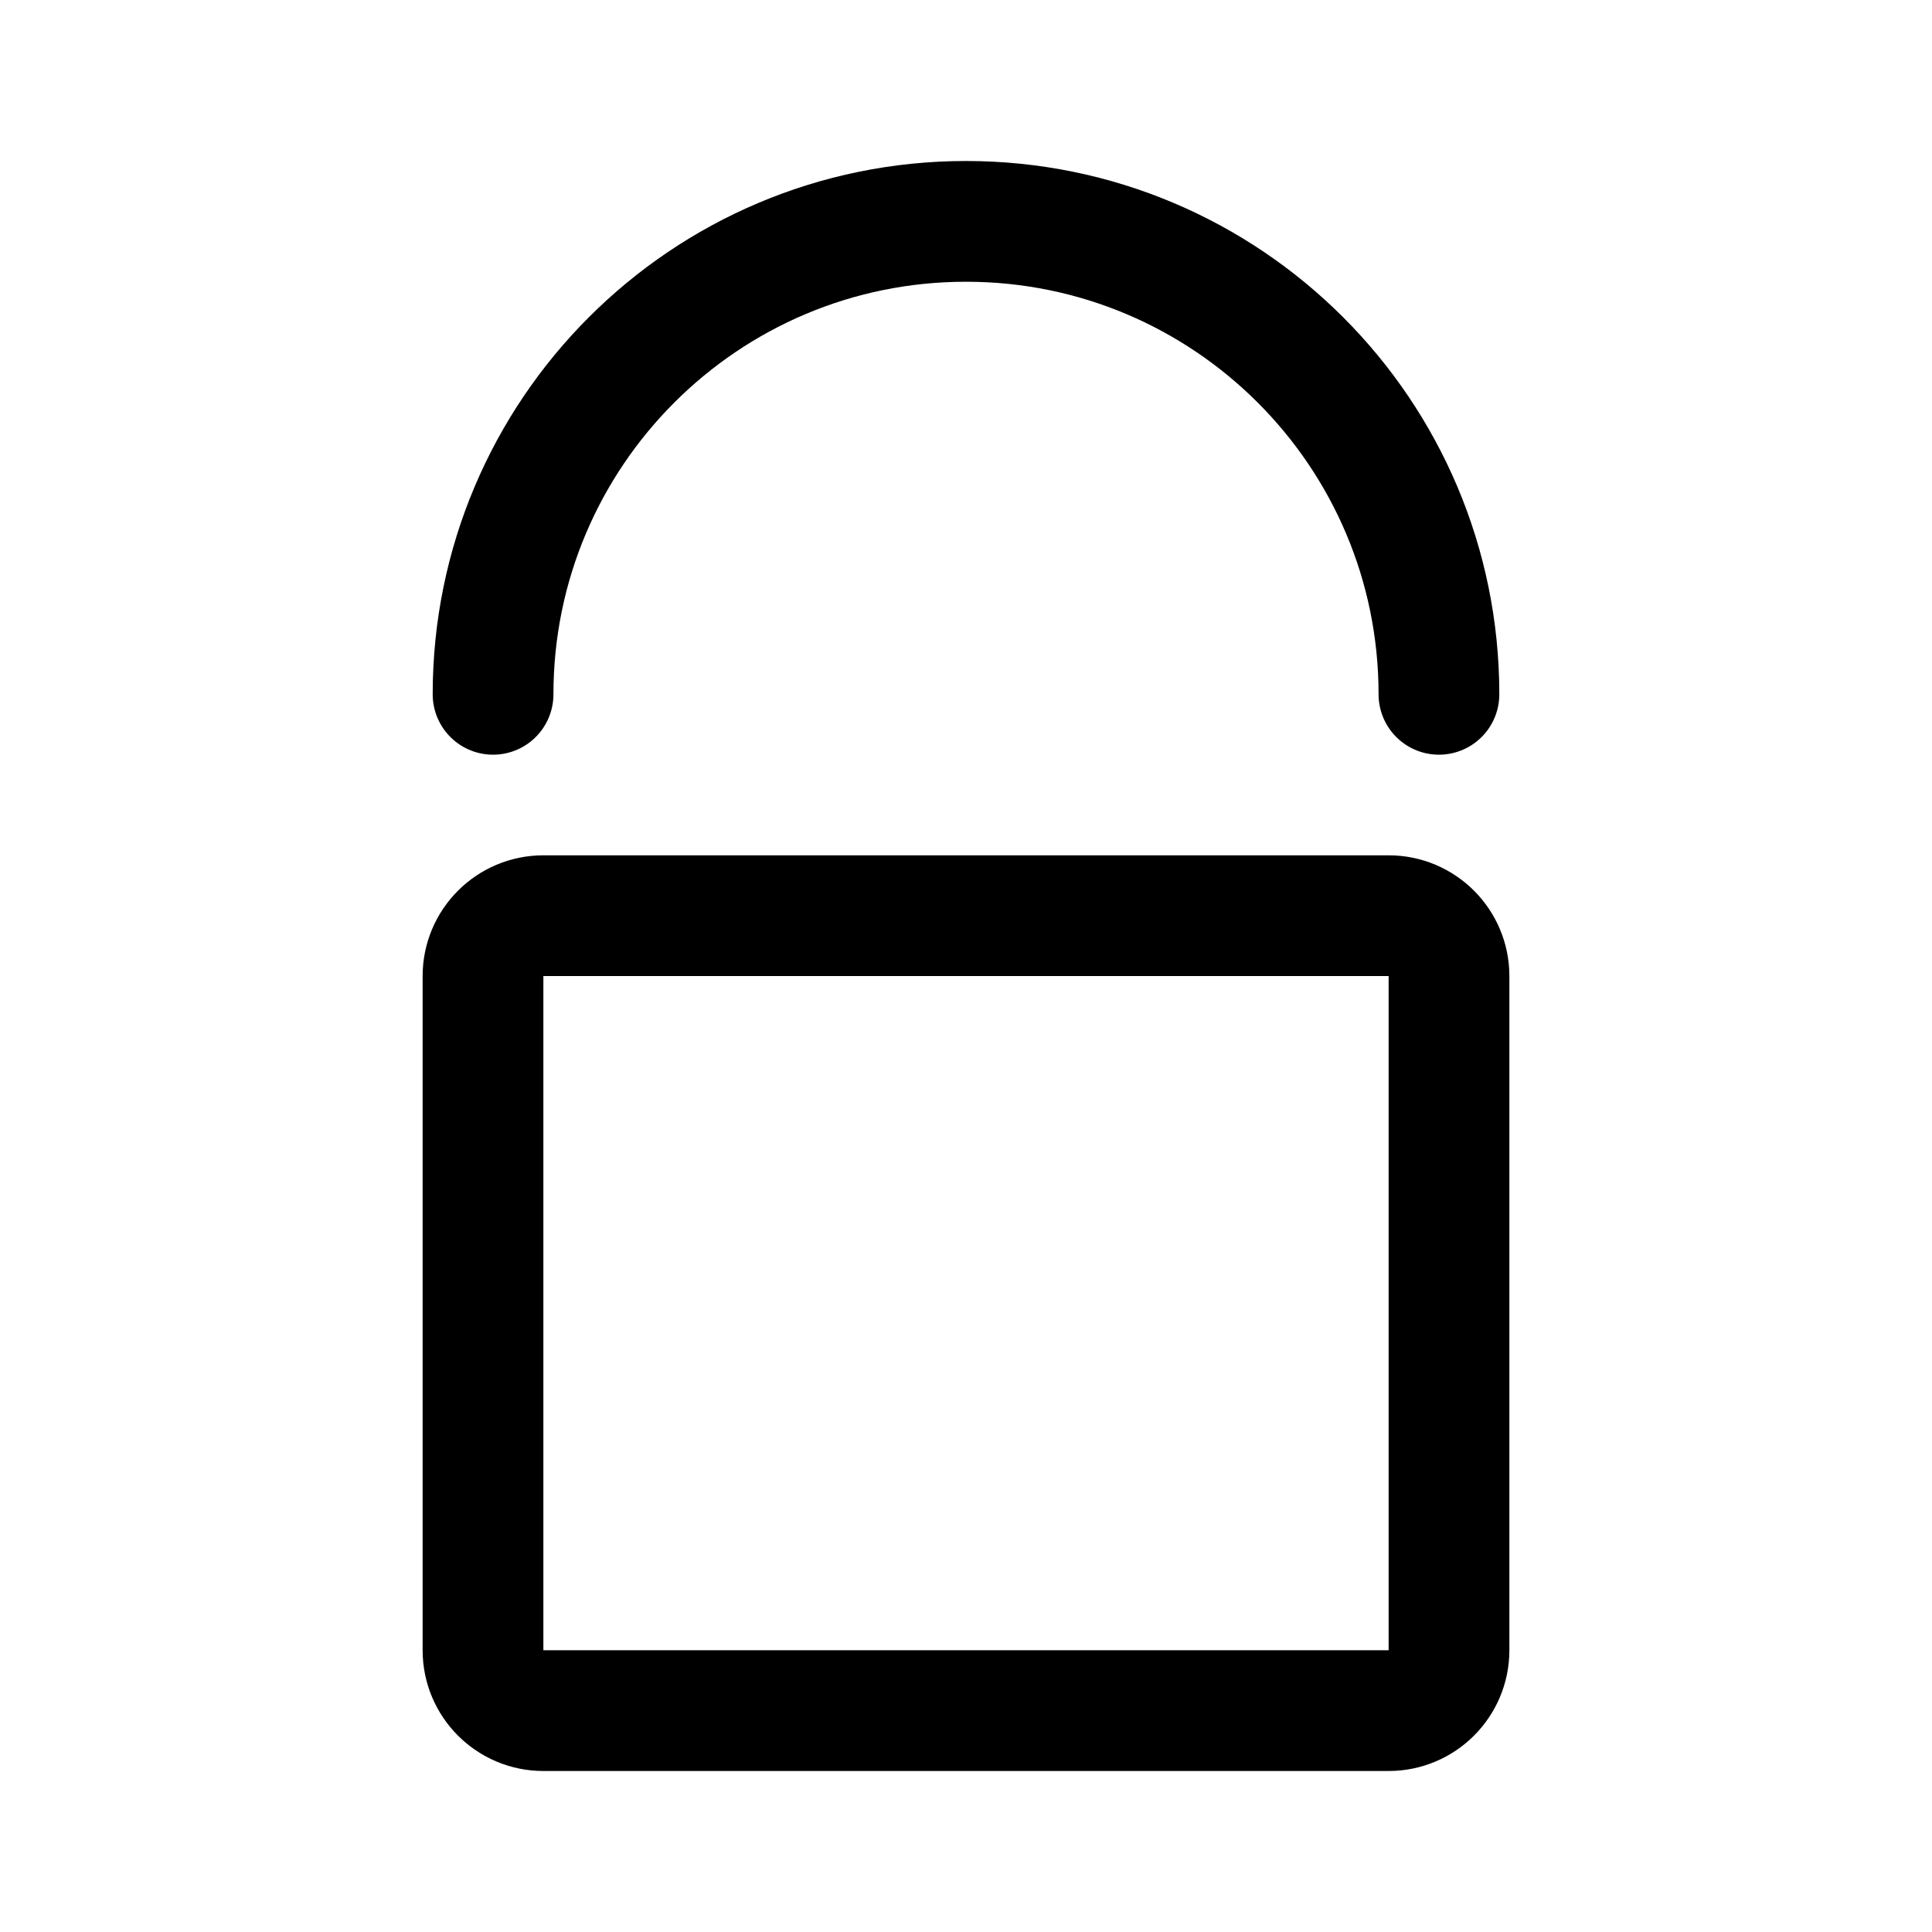
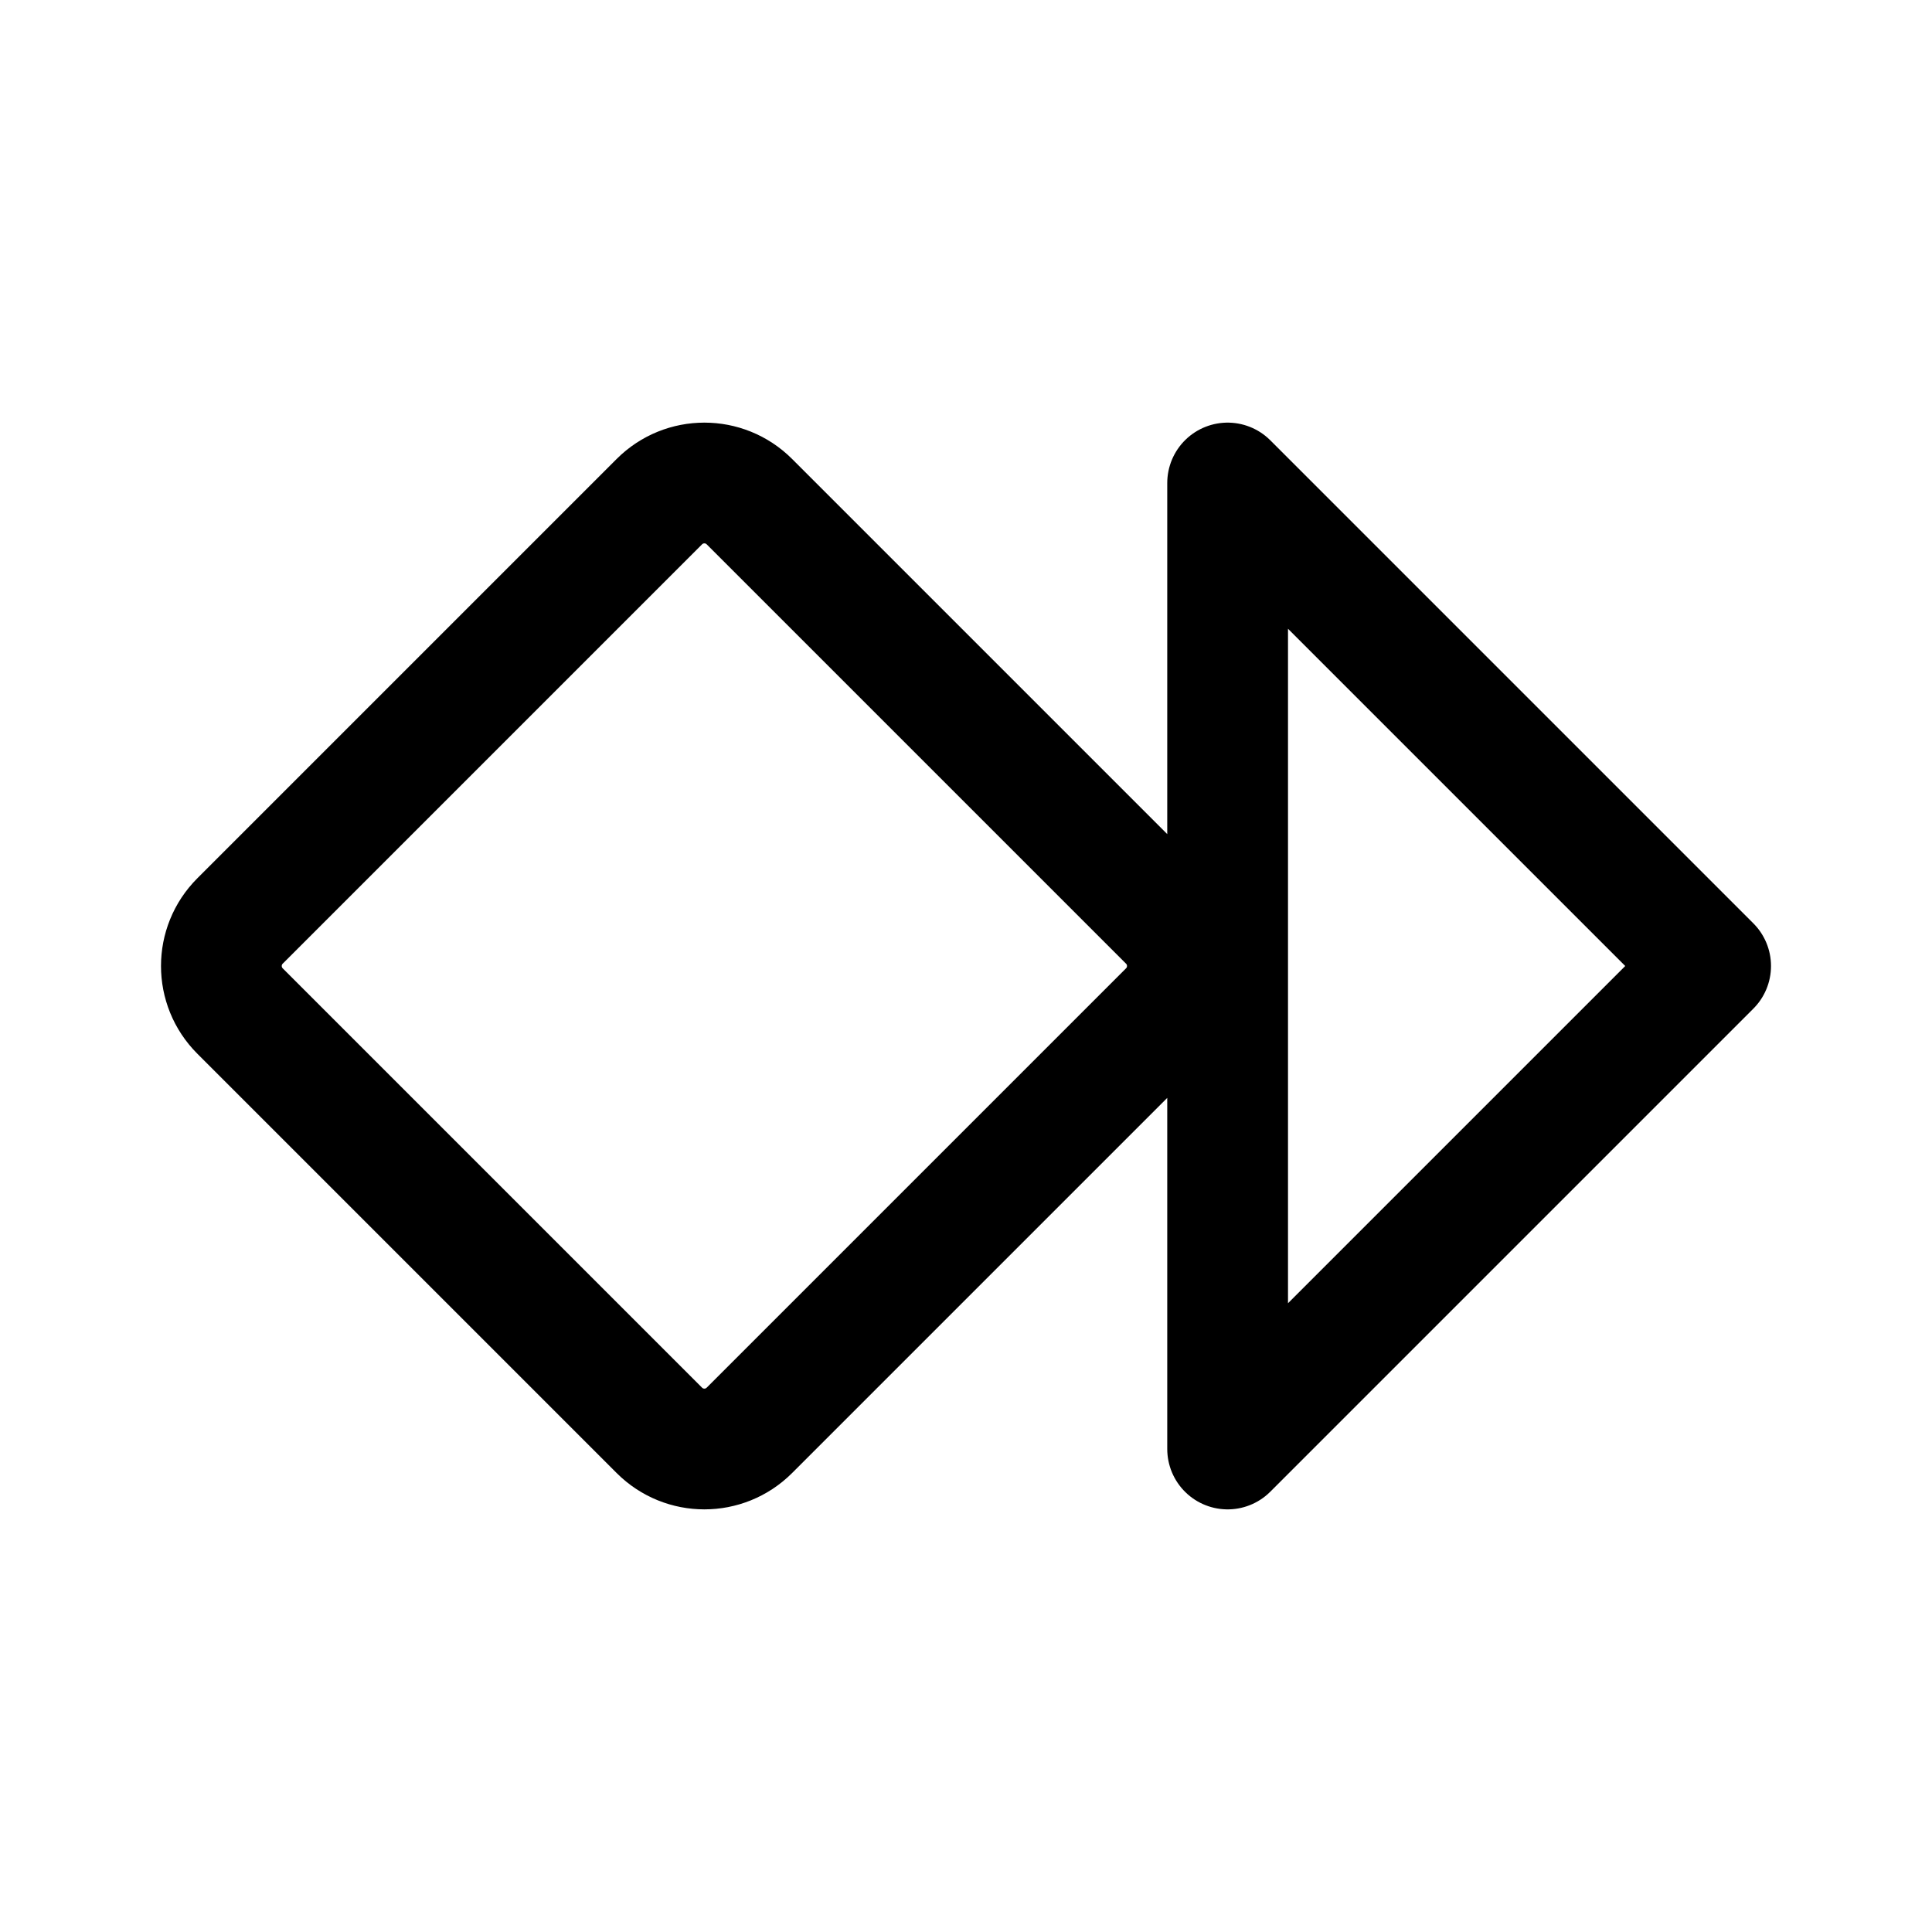
- <svg xmlns="http://www.w3.org/2000/svg" width="192" height="192" fill="none" stroke="#000" stroke-width="12" viewBox="0 0 192 192">
-   <path d="M48 164V97a6 6 0 0 1 6-6h84a6 6 0 0 1 6 6v67a6 6 0 0 1-6 6H54a6 6 0 0 1-6-6z" />
-   <path stroke-linecap="round" d="M143 69a47 47 0 0 0-94 0" />
+ <svg xmlns="http://www.w3.org/2000/svg" width="192" height="192" viewBox="0 0 192 192" fill="none">
+   <path d="M65.526 49.853a6.328 6.328 0 0 1 8.948 0l41.673 41.673a6.327 6.327 0 0 1 0 8.948l-41.673 41.673a6.328 6.328 0 0 1-8.948 0l-41.673-41.673a6.327 6.327 0 0 1 0-8.948l41.673-41.673ZM122 48l48 48-48 48V48Z" stroke="#000" stroke-width="12" stroke-linecap="round" stroke-linejoin="round" />
</svg>
